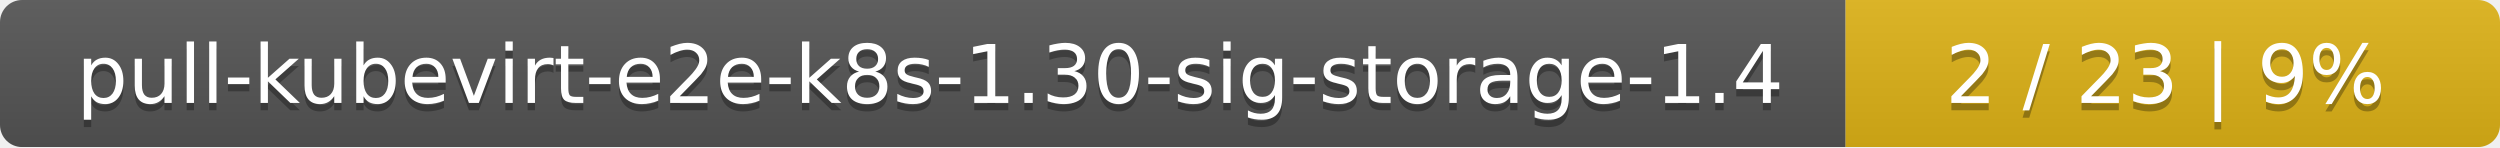
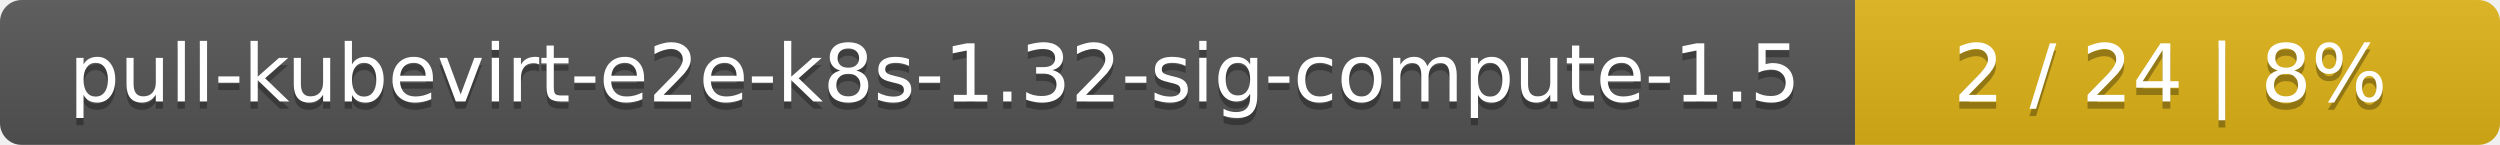
- <svg xmlns="http://www.w3.org/2000/svg" width="340" height="20">
+ <svg xmlns="http://www.w3.org/2000/svg" width="345" height="20">
  <linearGradient id="smooth" x2="0" y2="100%">
    <stop offset="0" stop-color="#bbb" stop-opacity=".1" />
    <stop offset="1" stop-opacity=".1" />
  </linearGradient>
  <mask id="round">
-     <rect width="340" height="20" rx="3" fill="#fff" />
+     <rect width="345" height="20" rx="3" fill="#fff" />
  </mask>
  <g mask="url(#round)">
-     <rect width="251" height="20" fill="#555" />
-     <rect x="251" width="89" height="20" fill="#dfb317" />
-     <rect width="340" height="20" fill="url(#smooth)" />
+     <rect width="256" height="20" fill="#555" />
+     <rect x="256" width="89" height="20" fill="#dfb317" />
+     <rect width="345" height="20" fill="url(#smooth)" />
  </g>
  <g fill="#fff" text-anchor="middle" font-family="DejaVu Sans,Verdana,Geneva,sans-serif" font-size="11">
-     <text x="126.5" y="15" fill="#010101" fill-opacity=".3">pull-kubevirt-e2e-k8s-1.30-sig-storage-1.4</text>
-     <text x="126.5" y="14">pull-kubevirt-e2e-k8s-1.30-sig-storage-1.4</text>
-     <text x="294.5" y="15" fill="#010101" fill-opacity=".3">2 / 23    |    9%</text>
-     <text x="294.5" y="14">2 / 23    |    9%</text>
+     <text x="129" y="15" fill="#010101" fill-opacity=".3">pull-kubevirt-e2e-k8s-1.32-sig-compute-1.5</text>
+     <text x="129" y="14">pull-kubevirt-e2e-k8s-1.32-sig-compute-1.5</text>
+     <text x="299.5" y="15" fill="#010101" fill-opacity=".3">2 / 24    |    8%</text>
+     <text x="299.5" y="14">2 / 24    |    8%</text>
  </g>
</svg>
